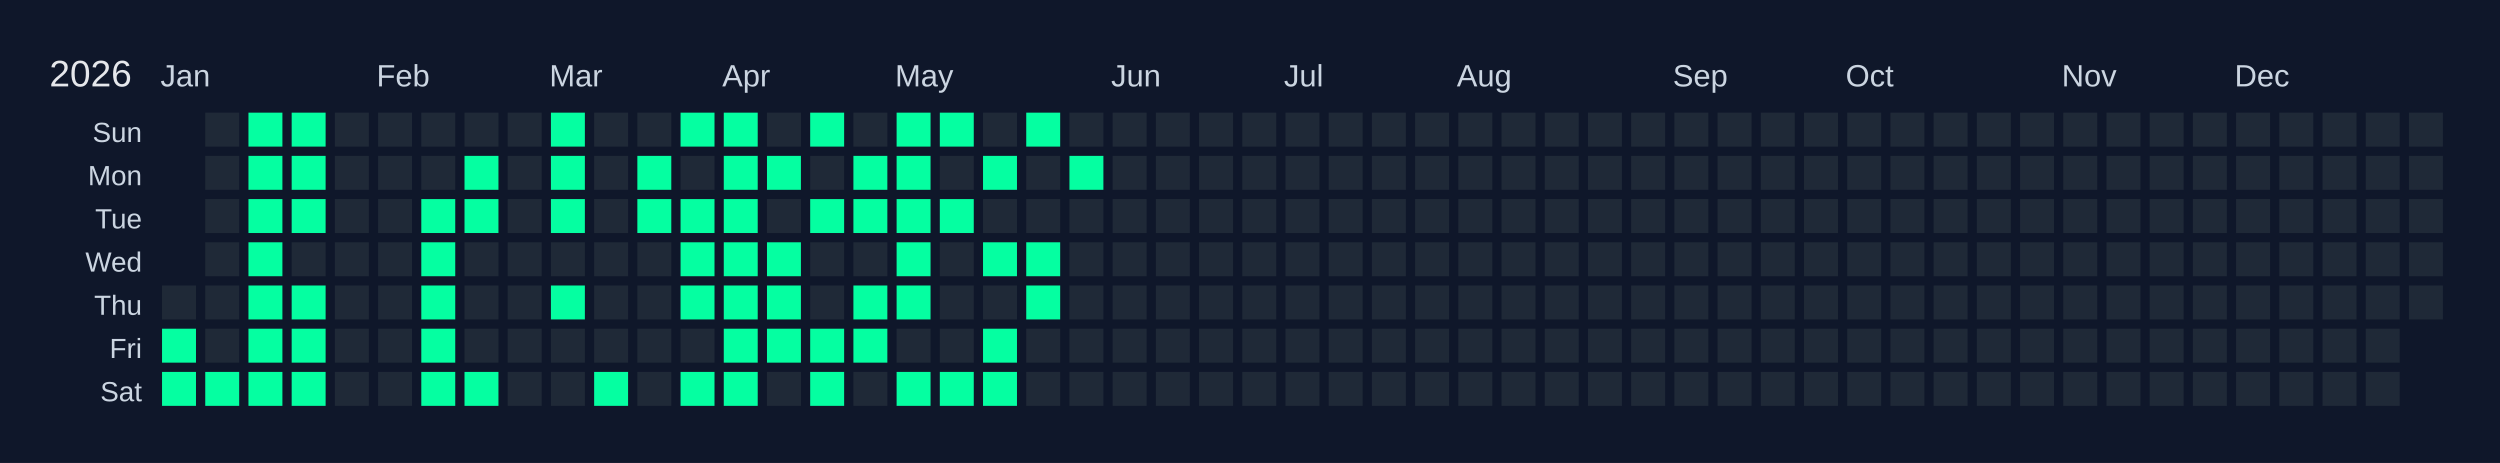
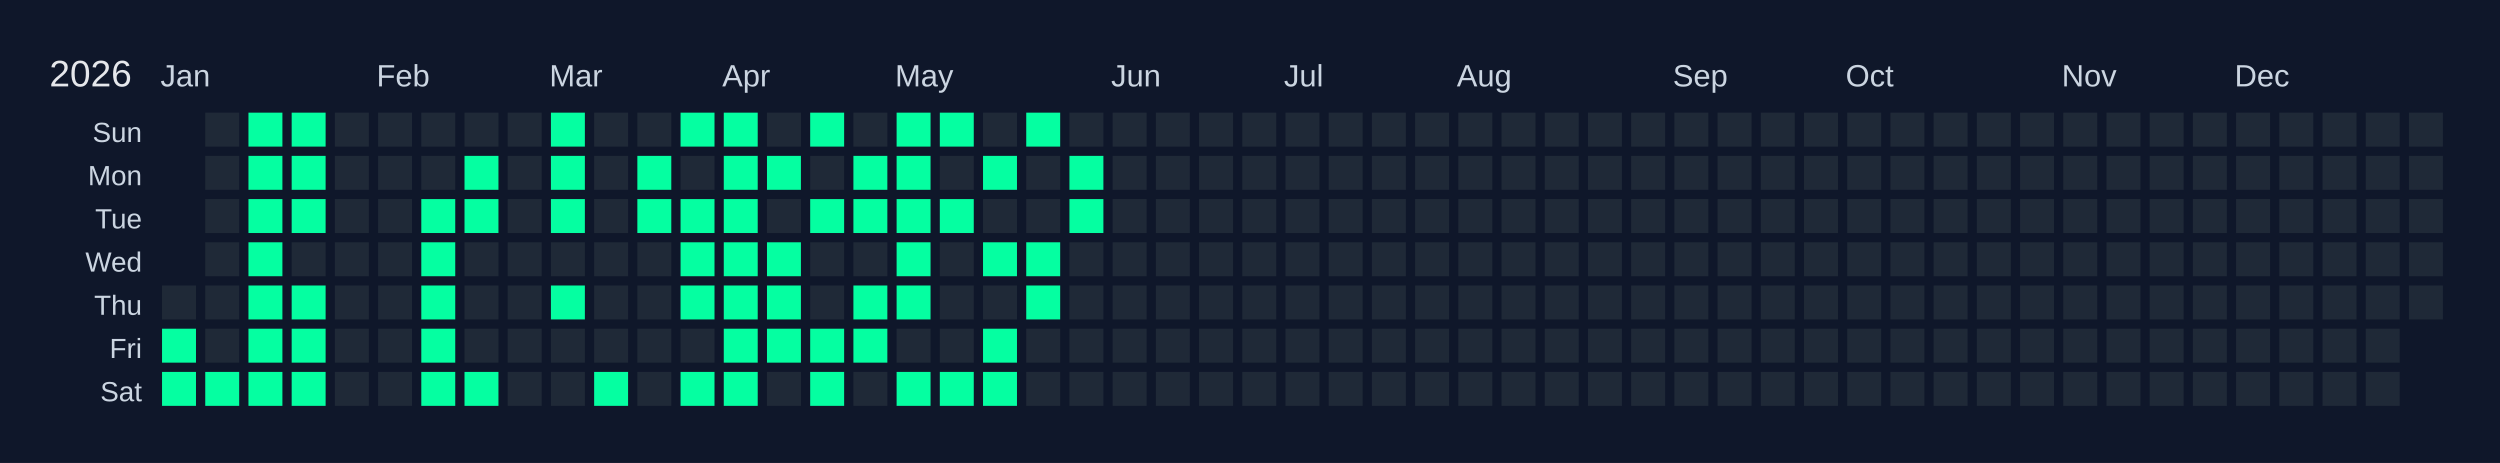
<svg xmlns="http://www.w3.org/2000/svg" width="810" height="150" viewBox="0 0 810 150">
  <rect width="810" height="150" fill="#0f172a" />
  <text x="16" y="28" font-size="12" fill="#e5e7eb" font-family="Arial, sans-serif">2026</text>
  <text x="52" y="28" font-size="10" fill="#cbd5e1" font-family="Arial, sans-serif">Jan</text>
  <text x="122" y="28" font-size="10" fill="#cbd5e1" font-family="Arial, sans-serif">Feb</text>
  <text x="178" y="28" font-size="10" fill="#cbd5e1" font-family="Arial, sans-serif">Mar</text>
  <text x="234" y="28" font-size="10" fill="#cbd5e1" font-family="Arial, sans-serif">Apr</text>
  <text x="290" y="28" font-size="10" fill="#cbd5e1" font-family="Arial, sans-serif">May</text>
  <text x="360" y="28" font-size="10" fill="#cbd5e1" font-family="Arial, sans-serif">Jun</text>
  <text x="416" y="28" font-size="10" fill="#cbd5e1" font-family="Arial, sans-serif">Jul</text>
  <text x="472" y="28" font-size="10" fill="#cbd5e1" font-family="Arial, sans-serif">Aug</text>
  <text x="542" y="28" font-size="10" fill="#cbd5e1" font-family="Arial, sans-serif">Sep</text>
  <text x="598" y="28" font-size="10" fill="#cbd5e1" font-family="Arial, sans-serif">Oct</text>
  <text x="668" y="28" font-size="10" fill="#cbd5e1" font-family="Arial, sans-serif">Nov</text>
  <text x="724" y="28" font-size="10" fill="#cbd5e1" font-family="Arial, sans-serif">Dec</text>
  <text x="46" y="46" font-size="9" fill="#cbd5e1" font-family="Arial, sans-serif" text-anchor="end">Sun</text>
  <text x="46" y="60" font-size="9" fill="#cbd5e1" font-family="Arial, sans-serif" text-anchor="end">Mon</text>
  <text x="46" y="74" font-size="9" fill="#cbd5e1" font-family="Arial, sans-serif" text-anchor="end">Tue</text>
  <text x="46" y="88" font-size="9" fill="#cbd5e1" font-family="Arial, sans-serif" text-anchor="end">Wed</text>
  <text x="46" y="102" font-size="9" fill="#cbd5e1" font-family="Arial, sans-serif" text-anchor="end">Thu</text>
  <text x="46" y="116" font-size="9" fill="#cbd5e1" font-family="Arial, sans-serif" text-anchor="end">Fri</text>
  <text x="46" y="130" font-size="9" fill="#cbd5e1" font-family="Arial, sans-serif" text-anchor="end">Sat</text>
  <g transform="translate(52,36)">
    <rect x="0" y="0" width="12" height="12" fill="#0f172a" stroke="#0f172a" stroke-width="1" />
    <rect x="0" y="14" width="12" height="12" fill="#0f172a" stroke="#0f172a" stroke-width="1" />
    <rect x="0" y="28" width="12" height="12" fill="#0f172a" stroke="#0f172a" stroke-width="1" />
    <rect x="0" y="42" width="12" height="12" fill="#0f172a" stroke="#0f172a" stroke-width="1" />
    <rect x="0" y="56" width="12" height="12" fill="#1f2937" stroke="#0f172a" stroke-width="1" data-date="2026-01-01" />
    <rect x="0" y="70" width="12" height="12" fill="#05ffa1" stroke="#0f172a" stroke-width="1" data-date="2026-01-02" />
    <rect x="0" y="84" width="12" height="12" fill="#05ffa1" stroke="#0f172a" stroke-width="1" data-date="2026-01-03" />
    <rect x="14" y="0" width="12" height="12" fill="#1f2937" stroke="#0f172a" stroke-width="1" data-date="2026-01-04" />
    <rect x="14" y="14" width="12" height="12" fill="#1f2937" stroke="#0f172a" stroke-width="1" data-date="2026-01-05" />
    <rect x="14" y="28" width="12" height="12" fill="#1f2937" stroke="#0f172a" stroke-width="1" data-date="2026-01-06" />
    <rect x="14" y="42" width="12" height="12" fill="#1f2937" stroke="#0f172a" stroke-width="1" data-date="2026-01-07" />
    <rect x="14" y="56" width="12" height="12" fill="#1f2937" stroke="#0f172a" stroke-width="1" data-date="2026-01-08" />
    <rect x="14" y="70" width="12" height="12" fill="#1f2937" stroke="#0f172a" stroke-width="1" data-date="2026-01-09" />
    <rect x="14" y="84" width="12" height="12" fill="#05ffa1" stroke="#0f172a" stroke-width="1" data-date="2026-01-10" />
    <rect x="28" y="0" width="12" height="12" fill="#05ffa1" stroke="#0f172a" stroke-width="1" data-date="2026-01-11" />
    <rect x="28" y="14" width="12" height="12" fill="#05ffa1" stroke="#0f172a" stroke-width="1" data-date="2026-01-12" />
    <rect x="28" y="28" width="12" height="12" fill="#05ffa1" stroke="#0f172a" stroke-width="1" data-date="2026-01-13" />
    <rect x="28" y="42" width="12" height="12" fill="#05ffa1" stroke="#0f172a" stroke-width="1" data-date="2026-01-14" />
    <rect x="28" y="56" width="12" height="12" fill="#05ffa1" stroke="#0f172a" stroke-width="1" data-date="2026-01-15" />
    <rect x="28" y="70" width="12" height="12" fill="#05ffa1" stroke="#0f172a" stroke-width="1" data-date="2026-01-16" />
    <rect x="28" y="84" width="12" height="12" fill="#05ffa1" stroke="#0f172a" stroke-width="1" data-date="2026-01-17" />
    <rect x="42" y="0" width="12" height="12" fill="#05ffa1" stroke="#0f172a" stroke-width="1" data-date="2026-01-18" />
    <rect x="42" y="14" width="12" height="12" fill="#05ffa1" stroke="#0f172a" stroke-width="1" data-date="2026-01-19" />
    <rect x="42" y="28" width="12" height="12" fill="#05ffa1" stroke="#0f172a" stroke-width="1" data-date="2026-01-20" />
    <rect x="42" y="42" width="12" height="12" fill="#1f2937" stroke="#0f172a" stroke-width="1" data-date="2026-01-21" />
    <rect x="42" y="56" width="12" height="12" fill="#05ffa1" stroke="#0f172a" stroke-width="1" data-date="2026-01-22" />
    <rect x="42" y="70" width="12" height="12" fill="#05ffa1" stroke="#0f172a" stroke-width="1" data-date="2026-01-23" />
    <rect x="42" y="84" width="12" height="12" fill="#05ffa1" stroke="#0f172a" stroke-width="1" data-date="2026-01-24" />
    <rect x="56" y="0" width="12" height="12" fill="#1f2937" stroke="#0f172a" stroke-width="1" data-date="2026-01-25" />
    <rect x="56" y="14" width="12" height="12" fill="#1f2937" stroke="#0f172a" stroke-width="1" data-date="2026-01-26" />
    <rect x="56" y="28" width="12" height="12" fill="#1f2937" stroke="#0f172a" stroke-width="1" data-date="2026-01-27" />
    <rect x="56" y="42" width="12" height="12" fill="#1f2937" stroke="#0f172a" stroke-width="1" data-date="2026-01-28" />
    <rect x="56" y="56" width="12" height="12" fill="#1f2937" stroke="#0f172a" stroke-width="1" data-date="2026-01-29" />
    <rect x="56" y="70" width="12" height="12" fill="#1f2937" stroke="#0f172a" stroke-width="1" data-date="2026-01-30" />
    <rect x="56" y="84" width="12" height="12" fill="#1f2937" stroke="#0f172a" stroke-width="1" data-date="2026-01-31" />
    <rect x="70" y="0" width="12" height="12" fill="#1f2937" stroke="#0f172a" stroke-width="1" data-date="2026-02-01" />
    <rect x="70" y="14" width="12" height="12" fill="#1f2937" stroke="#0f172a" stroke-width="1" data-date="2026-02-02" />
    <rect x="70" y="28" width="12" height="12" fill="#1f2937" stroke="#0f172a" stroke-width="1" data-date="2026-02-03" />
    <rect x="70" y="42" width="12" height="12" fill="#1f2937" stroke="#0f172a" stroke-width="1" data-date="2026-02-04" />
    <rect x="70" y="56" width="12" height="12" fill="#1f2937" stroke="#0f172a" stroke-width="1" data-date="2026-02-05" />
    <rect x="70" y="70" width="12" height="12" fill="#1f2937" stroke="#0f172a" stroke-width="1" data-date="2026-02-06" />
    <rect x="70" y="84" width="12" height="12" fill="#1f2937" stroke="#0f172a" stroke-width="1" data-date="2026-02-07" />
    <rect x="84" y="0" width="12" height="12" fill="#1f2937" stroke="#0f172a" stroke-width="1" data-date="2026-02-08" />
    <rect x="84" y="14" width="12" height="12" fill="#1f2937" stroke="#0f172a" stroke-width="1" data-date="2026-02-09" />
    <rect x="84" y="28" width="12" height="12" fill="#05ffa1" stroke="#0f172a" stroke-width="1" data-date="2026-02-10" />
    <rect x="84" y="42" width="12" height="12" fill="#05ffa1" stroke="#0f172a" stroke-width="1" data-date="2026-02-11" />
    <rect x="84" y="56" width="12" height="12" fill="#05ffa1" stroke="#0f172a" stroke-width="1" data-date="2026-02-12" />
    <rect x="84" y="70" width="12" height="12" fill="#05ffa1" stroke="#0f172a" stroke-width="1" data-date="2026-02-13" />
    <rect x="84" y="84" width="12" height="12" fill="#05ffa1" stroke="#0f172a" stroke-width="1" data-date="2026-02-14" />
    <rect x="98" y="0" width="12" height="12" fill="#1f2937" stroke="#0f172a" stroke-width="1" data-date="2026-02-15" />
    <rect x="98" y="14" width="12" height="12" fill="#05ffa1" stroke="#0f172a" stroke-width="1" data-date="2026-02-16" />
    <rect x="98" y="28" width="12" height="12" fill="#05ffa1" stroke="#0f172a" stroke-width="1" data-date="2026-02-17" />
    <rect x="98" y="42" width="12" height="12" fill="#1f2937" stroke="#0f172a" stroke-width="1" data-date="2026-02-18" />
    <rect x="98" y="56" width="12" height="12" fill="#1f2937" stroke="#0f172a" stroke-width="1" data-date="2026-02-19" />
    <rect x="98" y="70" width="12" height="12" fill="#1f2937" stroke="#0f172a" stroke-width="1" data-date="2026-02-20" />
    <rect x="98" y="84" width="12" height="12" fill="#05ffa1" stroke="#0f172a" stroke-width="1" data-date="2026-02-21" />
    <rect x="112" y="0" width="12" height="12" fill="#1f2937" stroke="#0f172a" stroke-width="1" data-date="2026-02-22" />
    <rect x="112" y="14" width="12" height="12" fill="#1f2937" stroke="#0f172a" stroke-width="1" data-date="2026-02-23" />
    <rect x="112" y="28" width="12" height="12" fill="#1f2937" stroke="#0f172a" stroke-width="1" data-date="2026-02-24" />
    <rect x="112" y="42" width="12" height="12" fill="#1f2937" stroke="#0f172a" stroke-width="1" data-date="2026-02-25" />
    <rect x="112" y="56" width="12" height="12" fill="#1f2937" stroke="#0f172a" stroke-width="1" data-date="2026-02-26" />
    <rect x="112" y="70" width="12" height="12" fill="#1f2937" stroke="#0f172a" stroke-width="1" data-date="2026-02-27" />
    <rect x="112" y="84" width="12" height="12" fill="#1f2937" stroke="#0f172a" stroke-width="1" data-date="2026-02-28" />
    <rect x="126" y="0" width="12" height="12" fill="#05ffa1" stroke="#0f172a" stroke-width="1" data-date="2026-03-01" />
    <rect x="126" y="14" width="12" height="12" fill="#05ffa1" stroke="#0f172a" stroke-width="1" data-date="2026-03-02" />
    <rect x="126" y="28" width="12" height="12" fill="#05ffa1" stroke="#0f172a" stroke-width="1" data-date="2026-03-03" />
    <rect x="126" y="42" width="12" height="12" fill="#1f2937" stroke="#0f172a" stroke-width="1" data-date="2026-03-04" />
    <rect x="126" y="56" width="12" height="12" fill="#05ffa1" stroke="#0f172a" stroke-width="1" data-date="2026-03-05" />
    <rect x="126" y="70" width="12" height="12" fill="#1f2937" stroke="#0f172a" stroke-width="1" data-date="2026-03-06" />
    <rect x="126" y="84" width="12" height="12" fill="#1f2937" stroke="#0f172a" stroke-width="1" data-date="2026-03-07" />
    <rect x="140" y="0" width="12" height="12" fill="#1f2937" stroke="#0f172a" stroke-width="1" data-date="2026-03-08" />
    <rect x="140" y="14" width="12" height="12" fill="#1f2937" stroke="#0f172a" stroke-width="1" data-date="2026-03-09" />
    <rect x="140" y="28" width="12" height="12" fill="#1f2937" stroke="#0f172a" stroke-width="1" data-date="2026-03-10" />
    <rect x="140" y="42" width="12" height="12" fill="#1f2937" stroke="#0f172a" stroke-width="1" data-date="2026-03-11" />
    <rect x="140" y="56" width="12" height="12" fill="#1f2937" stroke="#0f172a" stroke-width="1" data-date="2026-03-12" />
    <rect x="140" y="70" width="12" height="12" fill="#1f2937" stroke="#0f172a" stroke-width="1" data-date="2026-03-13" />
    <rect x="140" y="84" width="12" height="12" fill="#05ffa1" stroke="#0f172a" stroke-width="1" data-date="2026-03-14" />
    <rect x="154" y="0" width="12" height="12" fill="#1f2937" stroke="#0f172a" stroke-width="1" data-date="2026-03-15" />
    <rect x="154" y="14" width="12" height="12" fill="#05ffa1" stroke="#0f172a" stroke-width="1" data-date="2026-03-16" />
    <rect x="154" y="28" width="12" height="12" fill="#05ffa1" stroke="#0f172a" stroke-width="1" data-date="2026-03-17" />
    <rect x="154" y="42" width="12" height="12" fill="#1f2937" stroke="#0f172a" stroke-width="1" data-date="2026-03-18" />
    <rect x="154" y="56" width="12" height="12" fill="#1f2937" stroke="#0f172a" stroke-width="1" data-date="2026-03-19" />
    <rect x="154" y="70" width="12" height="12" fill="#1f2937" stroke="#0f172a" stroke-width="1" data-date="2026-03-20" />
    <rect x="154" y="84" width="12" height="12" fill="#1f2937" stroke="#0f172a" stroke-width="1" data-date="2026-03-21" />
    <rect x="168" y="0" width="12" height="12" fill="#05ffa1" stroke="#0f172a" stroke-width="1" data-date="2026-03-22" />
    <rect x="168" y="14" width="12" height="12" fill="#1f2937" stroke="#0f172a" stroke-width="1" data-date="2026-03-23" />
    <rect x="168" y="28" width="12" height="12" fill="#05ffa1" stroke="#0f172a" stroke-width="1" data-date="2026-03-24" />
    <rect x="168" y="42" width="12" height="12" fill="#05ffa1" stroke="#0f172a" stroke-width="1" data-date="2026-03-25" />
    <rect x="168" y="56" width="12" height="12" fill="#05ffa1" stroke="#0f172a" stroke-width="1" data-date="2026-03-26" />
    <rect x="168" y="70" width="12" height="12" fill="#1f2937" stroke="#0f172a" stroke-width="1" data-date="2026-03-27" />
    <rect x="168" y="84" width="12" height="12" fill="#05ffa1" stroke="#0f172a" stroke-width="1" data-date="2026-03-28" />
    <rect x="182" y="0" width="12" height="12" fill="#05ffa1" stroke="#0f172a" stroke-width="1" data-date="2026-03-29" />
    <rect x="182" y="14" width="12" height="12" fill="#05ffa1" stroke="#0f172a" stroke-width="1" data-date="2026-03-30" />
    <rect x="182" y="28" width="12" height="12" fill="#05ffa1" stroke="#0f172a" stroke-width="1" data-date="2026-03-31" />
    <rect x="182" y="42" width="12" height="12" fill="#05ffa1" stroke="#0f172a" stroke-width="1" data-date="2026-04-01" />
    <rect x="182" y="56" width="12" height="12" fill="#05ffa1" stroke="#0f172a" stroke-width="1" data-date="2026-04-02" />
    <rect x="182" y="70" width="12" height="12" fill="#05ffa1" stroke="#0f172a" stroke-width="1" data-date="2026-04-03" />
    <rect x="182" y="84" width="12" height="12" fill="#05ffa1" stroke="#0f172a" stroke-width="1" data-date="2026-04-04" />
    <rect x="196" y="0" width="12" height="12" fill="#1f2937" stroke="#0f172a" stroke-width="1" data-date="2026-04-05" />
    <rect x="196" y="14" width="12" height="12" fill="#05ffa1" stroke="#0f172a" stroke-width="1" data-date="2026-04-06" />
    <rect x="196" y="28" width="12" height="12" fill="#1f2937" stroke="#0f172a" stroke-width="1" data-date="2026-04-07" />
    <rect x="196" y="42" width="12" height="12" fill="#05ffa1" stroke="#0f172a" stroke-width="1" data-date="2026-04-08" />
    <rect x="196" y="56" width="12" height="12" fill="#05ffa1" stroke="#0f172a" stroke-width="1" data-date="2026-04-09" />
    <rect x="196" y="70" width="12" height="12" fill="#05ffa1" stroke="#0f172a" stroke-width="1" data-date="2026-04-10" />
    <rect x="196" y="84" width="12" height="12" fill="#1f2937" stroke="#0f172a" stroke-width="1" data-date="2026-04-11" />
    <rect x="210" y="0" width="12" height="12" fill="#05ffa1" stroke="#0f172a" stroke-width="1" data-date="2026-04-12" />
    <rect x="210" y="14" width="12" height="12" fill="#1f2937" stroke="#0f172a" stroke-width="1" data-date="2026-04-13" />
    <rect x="210" y="28" width="12" height="12" fill="#05ffa1" stroke="#0f172a" stroke-width="1" data-date="2026-04-14" />
    <rect x="210" y="42" width="12" height="12" fill="#1f2937" stroke="#0f172a" stroke-width="1" data-date="2026-04-15" />
    <rect x="210" y="56" width="12" height="12" fill="#1f2937" stroke="#0f172a" stroke-width="1" data-date="2026-04-16" />
    <rect x="210" y="70" width="12" height="12" fill="#05ffa1" stroke="#0f172a" stroke-width="1" data-date="2026-04-17" />
    <rect x="210" y="84" width="12" height="12" fill="#05ffa1" stroke="#0f172a" stroke-width="1" data-date="2026-04-18" />
    <rect x="224" y="0" width="12" height="12" fill="#1f2937" stroke="#0f172a" stroke-width="1" data-date="2026-04-19" />
    <rect x="224" y="14" width="12" height="12" fill="#05ffa1" stroke="#0f172a" stroke-width="1" data-date="2026-04-20" />
    <rect x="224" y="28" width="12" height="12" fill="#05ffa1" stroke="#0f172a" stroke-width="1" data-date="2026-04-21" />
    <rect x="224" y="42" width="12" height="12" fill="#1f2937" stroke="#0f172a" stroke-width="1" data-date="2026-04-22" />
    <rect x="224" y="56" width="12" height="12" fill="#05ffa1" stroke="#0f172a" stroke-width="1" data-date="2026-04-23" />
    <rect x="224" y="70" width="12" height="12" fill="#05ffa1" stroke="#0f172a" stroke-width="1" data-date="2026-04-24" />
    <rect x="224" y="84" width="12" height="12" fill="#1f2937" stroke="#0f172a" stroke-width="1" data-date="2026-04-25" />
    <rect x="238" y="0" width="12" height="12" fill="#05ffa1" stroke="#0f172a" stroke-width="1" data-date="2026-04-26" />
    <rect x="238" y="14" width="12" height="12" fill="#05ffa1" stroke="#0f172a" stroke-width="1" data-date="2026-04-27" />
    <rect x="238" y="28" width="12" height="12" fill="#05ffa1" stroke="#0f172a" stroke-width="1" data-date="2026-04-28" />
    <rect x="238" y="42" width="12" height="12" fill="#05ffa1" stroke="#0f172a" stroke-width="1" data-date="2026-04-29" />
    <rect x="238" y="56" width="12" height="12" fill="#05ffa1" stroke="#0f172a" stroke-width="1" data-date="2026-04-30" />
    <rect x="238" y="70" width="12" height="12" fill="#1f2937" stroke="#0f172a" stroke-width="1" data-date="2026-05-01" />
    <rect x="238" y="84" width="12" height="12" fill="#05ffa1" stroke="#0f172a" stroke-width="1" data-date="2026-05-02" />
    <rect x="252" y="0" width="12" height="12" fill="#05ffa1" stroke="#0f172a" stroke-width="1" data-date="2026-05-03" />
    <rect x="252" y="14" width="12" height="12" fill="#1f2937" stroke="#0f172a" stroke-width="1" data-date="2026-05-04" />
    <rect x="252" y="28" width="12" height="12" fill="#05ffa1" stroke="#0f172a" stroke-width="1" data-date="2026-05-05" />
    <rect x="252" y="42" width="12" height="12" fill="#1f2937" stroke="#0f172a" stroke-width="1" data-date="2026-05-06" />
    <rect x="252" y="56" width="12" height="12" fill="#1f2937" stroke="#0f172a" stroke-width="1" data-date="2026-05-07" />
    <rect x="252" y="70" width="12" height="12" fill="#1f2937" stroke="#0f172a" stroke-width="1" data-date="2026-05-08" />
    <rect x="252" y="84" width="12" height="12" fill="#05ffa1" stroke="#0f172a" stroke-width="1" data-date="2026-05-09" />
    <rect x="266" y="0" width="12" height="12" fill="#1f2937" stroke="#0f172a" stroke-width="1" data-date="2026-05-10" />
    <rect x="266" y="14" width="12" height="12" fill="#05ffa1" stroke="#0f172a" stroke-width="1" data-date="2026-05-11" />
    <rect x="266" y="28" width="12" height="12" fill="#1f2937" stroke="#0f172a" stroke-width="1" data-date="2026-05-12" />
    <rect x="266" y="42" width="12" height="12" fill="#05ffa1" stroke="#0f172a" stroke-width="1" data-date="2026-05-13" />
    <rect x="266" y="56" width="12" height="12" fill="#1f2937" stroke="#0f172a" stroke-width="1" data-date="2026-05-14" />
    <rect x="266" y="70" width="12" height="12" fill="#05ffa1" stroke="#0f172a" stroke-width="1" data-date="2026-05-15" />
    <rect x="266" y="84" width="12" height="12" fill="#05ffa1" stroke="#0f172a" stroke-width="1" data-date="2026-05-16" />
    <rect x="280" y="0" width="12" height="12" fill="#05ffa1" stroke="#0f172a" stroke-width="1" data-date="2026-05-17" />
    <rect x="280" y="14" width="12" height="12" fill="#1f2937" stroke="#0f172a" stroke-width="1" data-date="2026-05-18" />
    <rect x="280" y="28" width="12" height="12" fill="#1f2937" stroke="#0f172a" stroke-width="1" data-date="2026-05-19" />
    <rect x="280" y="42" width="12" height="12" fill="#05ffa1" stroke="#0f172a" stroke-width="1" data-date="2026-05-20" />
    <rect x="280" y="56" width="12" height="12" fill="#05ffa1" stroke="#0f172a" stroke-width="1" data-date="2026-05-21" />
    <rect x="280" y="70" width="12" height="12" fill="#1f2937" stroke="#0f172a" stroke-width="1" data-date="2026-05-22" />
    <rect x="280" y="84" width="12" height="12" fill="#1f2937" stroke="#0f172a" stroke-width="1" data-date="2026-05-23" />
    <rect x="294" y="0" width="12" height="12" fill="#1f2937" stroke="#0f172a" stroke-width="1" data-date="2026-05-24" />
    <rect x="294" y="14" width="12" height="12" fill="#05ffa1" stroke="#0f172a" stroke-width="1" data-date="2026-05-25" />
-     <rect x="294" y="28" width="12" height="12" fill="#1f2937" stroke="#0f172a" stroke-width="1" data-date="2026-05-26" />
+     <rect x="294" y="28" width="12" height="12" fill="#05ffa1" stroke="#0f172a" stroke-width="1" data-date="2026-05-26" />
    <rect x="294" y="42" width="12" height="12" fill="#1f2937" stroke="#0f172a" stroke-width="1" data-date="2026-05-27" />
    <rect x="294" y="56" width="12" height="12" fill="#1f2937" stroke="#0f172a" stroke-width="1" data-date="2026-05-28" />
    <rect x="294" y="70" width="12" height="12" fill="#1f2937" stroke="#0f172a" stroke-width="1" data-date="2026-05-29" />
    <rect x="294" y="84" width="12" height="12" fill="#1f2937" stroke="#0f172a" stroke-width="1" data-date="2026-05-30" />
    <rect x="308" y="0" width="12" height="12" fill="#1f2937" stroke="#0f172a" stroke-width="1" data-date="2026-05-31" />
    <rect x="308" y="14" width="12" height="12" fill="#1f2937" stroke="#0f172a" stroke-width="1" data-date="2026-06-01" />
    <rect x="308" y="28" width="12" height="12" fill="#1f2937" stroke="#0f172a" stroke-width="1" data-date="2026-06-02" />
    <rect x="308" y="42" width="12" height="12" fill="#1f2937" stroke="#0f172a" stroke-width="1" data-date="2026-06-03" />
    <rect x="308" y="56" width="12" height="12" fill="#1f2937" stroke="#0f172a" stroke-width="1" data-date="2026-06-04" />
    <rect x="308" y="70" width="12" height="12" fill="#1f2937" stroke="#0f172a" stroke-width="1" data-date="2026-06-05" />
    <rect x="308" y="84" width="12" height="12" fill="#1f2937" stroke="#0f172a" stroke-width="1" data-date="2026-06-06" />
    <rect x="322" y="0" width="12" height="12" fill="#1f2937" stroke="#0f172a" stroke-width="1" data-date="2026-06-07" />
    <rect x="322" y="14" width="12" height="12" fill="#1f2937" stroke="#0f172a" stroke-width="1" data-date="2026-06-08" />
    <rect x="322" y="28" width="12" height="12" fill="#1f2937" stroke="#0f172a" stroke-width="1" data-date="2026-06-09" />
    <rect x="322" y="42" width="12" height="12" fill="#1f2937" stroke="#0f172a" stroke-width="1" data-date="2026-06-10" />
    <rect x="322" y="56" width="12" height="12" fill="#1f2937" stroke="#0f172a" stroke-width="1" data-date="2026-06-11" />
    <rect x="322" y="70" width="12" height="12" fill="#1f2937" stroke="#0f172a" stroke-width="1" data-date="2026-06-12" />
    <rect x="322" y="84" width="12" height="12" fill="#1f2937" stroke="#0f172a" stroke-width="1" data-date="2026-06-13" />
    <rect x="336" y="0" width="12" height="12" fill="#1f2937" stroke="#0f172a" stroke-width="1" data-date="2026-06-14" />
    <rect x="336" y="14" width="12" height="12" fill="#1f2937" stroke="#0f172a" stroke-width="1" data-date="2026-06-15" />
    <rect x="336" y="28" width="12" height="12" fill="#1f2937" stroke="#0f172a" stroke-width="1" data-date="2026-06-16" />
    <rect x="336" y="42" width="12" height="12" fill="#1f2937" stroke="#0f172a" stroke-width="1" data-date="2026-06-17" />
    <rect x="336" y="56" width="12" height="12" fill="#1f2937" stroke="#0f172a" stroke-width="1" data-date="2026-06-18" />
    <rect x="336" y="70" width="12" height="12" fill="#1f2937" stroke="#0f172a" stroke-width="1" data-date="2026-06-19" />
    <rect x="336" y="84" width="12" height="12" fill="#1f2937" stroke="#0f172a" stroke-width="1" data-date="2026-06-20" />
    <rect x="350" y="0" width="12" height="12" fill="#1f2937" stroke="#0f172a" stroke-width="1" data-date="2026-06-21" />
    <rect x="350" y="14" width="12" height="12" fill="#1f2937" stroke="#0f172a" stroke-width="1" data-date="2026-06-22" />
    <rect x="350" y="28" width="12" height="12" fill="#1f2937" stroke="#0f172a" stroke-width="1" data-date="2026-06-23" />
    <rect x="350" y="42" width="12" height="12" fill="#1f2937" stroke="#0f172a" stroke-width="1" data-date="2026-06-24" />
    <rect x="350" y="56" width="12" height="12" fill="#1f2937" stroke="#0f172a" stroke-width="1" data-date="2026-06-25" />
    <rect x="350" y="70" width="12" height="12" fill="#1f2937" stroke="#0f172a" stroke-width="1" data-date="2026-06-26" />
    <rect x="350" y="84" width="12" height="12" fill="#1f2937" stroke="#0f172a" stroke-width="1" data-date="2026-06-27" />
    <rect x="364" y="0" width="12" height="12" fill="#1f2937" stroke="#0f172a" stroke-width="1" data-date="2026-06-28" />
    <rect x="364" y="14" width="12" height="12" fill="#1f2937" stroke="#0f172a" stroke-width="1" data-date="2026-06-29" />
    <rect x="364" y="28" width="12" height="12" fill="#1f2937" stroke="#0f172a" stroke-width="1" data-date="2026-06-30" />
    <rect x="364" y="42" width="12" height="12" fill="#1f2937" stroke="#0f172a" stroke-width="1" data-date="2026-07-01" />
    <rect x="364" y="56" width="12" height="12" fill="#1f2937" stroke="#0f172a" stroke-width="1" data-date="2026-07-02" />
    <rect x="364" y="70" width="12" height="12" fill="#1f2937" stroke="#0f172a" stroke-width="1" data-date="2026-07-03" />
    <rect x="364" y="84" width="12" height="12" fill="#1f2937" stroke="#0f172a" stroke-width="1" data-date="2026-07-04" />
    <rect x="378" y="0" width="12" height="12" fill="#1f2937" stroke="#0f172a" stroke-width="1" data-date="2026-07-05" />
    <rect x="378" y="14" width="12" height="12" fill="#1f2937" stroke="#0f172a" stroke-width="1" data-date="2026-07-06" />
    <rect x="378" y="28" width="12" height="12" fill="#1f2937" stroke="#0f172a" stroke-width="1" data-date="2026-07-07" />
    <rect x="378" y="42" width="12" height="12" fill="#1f2937" stroke="#0f172a" stroke-width="1" data-date="2026-07-08" />
    <rect x="378" y="56" width="12" height="12" fill="#1f2937" stroke="#0f172a" stroke-width="1" data-date="2026-07-09" />
    <rect x="378" y="70" width="12" height="12" fill="#1f2937" stroke="#0f172a" stroke-width="1" data-date="2026-07-10" />
    <rect x="378" y="84" width="12" height="12" fill="#1f2937" stroke="#0f172a" stroke-width="1" data-date="2026-07-11" />
    <rect x="392" y="0" width="12" height="12" fill="#1f2937" stroke="#0f172a" stroke-width="1" data-date="2026-07-12" />
    <rect x="392" y="14" width="12" height="12" fill="#1f2937" stroke="#0f172a" stroke-width="1" data-date="2026-07-13" />
    <rect x="392" y="28" width="12" height="12" fill="#1f2937" stroke="#0f172a" stroke-width="1" data-date="2026-07-14" />
    <rect x="392" y="42" width="12" height="12" fill="#1f2937" stroke="#0f172a" stroke-width="1" data-date="2026-07-15" />
    <rect x="392" y="56" width="12" height="12" fill="#1f2937" stroke="#0f172a" stroke-width="1" data-date="2026-07-16" />
    <rect x="392" y="70" width="12" height="12" fill="#1f2937" stroke="#0f172a" stroke-width="1" data-date="2026-07-17" />
    <rect x="392" y="84" width="12" height="12" fill="#1f2937" stroke="#0f172a" stroke-width="1" data-date="2026-07-18" />
    <rect x="406" y="0" width="12" height="12" fill="#1f2937" stroke="#0f172a" stroke-width="1" data-date="2026-07-19" />
    <rect x="406" y="14" width="12" height="12" fill="#1f2937" stroke="#0f172a" stroke-width="1" data-date="2026-07-20" />
    <rect x="406" y="28" width="12" height="12" fill="#1f2937" stroke="#0f172a" stroke-width="1" data-date="2026-07-21" />
    <rect x="406" y="42" width="12" height="12" fill="#1f2937" stroke="#0f172a" stroke-width="1" data-date="2026-07-22" />
    <rect x="406" y="56" width="12" height="12" fill="#1f2937" stroke="#0f172a" stroke-width="1" data-date="2026-07-23" />
    <rect x="406" y="70" width="12" height="12" fill="#1f2937" stroke="#0f172a" stroke-width="1" data-date="2026-07-24" />
    <rect x="406" y="84" width="12" height="12" fill="#1f2937" stroke="#0f172a" stroke-width="1" data-date="2026-07-25" />
    <rect x="420" y="0" width="12" height="12" fill="#1f2937" stroke="#0f172a" stroke-width="1" data-date="2026-07-26" />
    <rect x="420" y="14" width="12" height="12" fill="#1f2937" stroke="#0f172a" stroke-width="1" data-date="2026-07-27" />
    <rect x="420" y="28" width="12" height="12" fill="#1f2937" stroke="#0f172a" stroke-width="1" data-date="2026-07-28" />
    <rect x="420" y="42" width="12" height="12" fill="#1f2937" stroke="#0f172a" stroke-width="1" data-date="2026-07-29" />
    <rect x="420" y="56" width="12" height="12" fill="#1f2937" stroke="#0f172a" stroke-width="1" data-date="2026-07-30" />
    <rect x="420" y="70" width="12" height="12" fill="#1f2937" stroke="#0f172a" stroke-width="1" data-date="2026-07-31" />
    <rect x="420" y="84" width="12" height="12" fill="#1f2937" stroke="#0f172a" stroke-width="1" data-date="2026-08-01" />
    <rect x="434" y="0" width="12" height="12" fill="#1f2937" stroke="#0f172a" stroke-width="1" data-date="2026-08-02" />
    <rect x="434" y="14" width="12" height="12" fill="#1f2937" stroke="#0f172a" stroke-width="1" data-date="2026-08-03" />
    <rect x="434" y="28" width="12" height="12" fill="#1f2937" stroke="#0f172a" stroke-width="1" data-date="2026-08-04" />
    <rect x="434" y="42" width="12" height="12" fill="#1f2937" stroke="#0f172a" stroke-width="1" data-date="2026-08-05" />
    <rect x="434" y="56" width="12" height="12" fill="#1f2937" stroke="#0f172a" stroke-width="1" data-date="2026-08-06" />
    <rect x="434" y="70" width="12" height="12" fill="#1f2937" stroke="#0f172a" stroke-width="1" data-date="2026-08-07" />
    <rect x="434" y="84" width="12" height="12" fill="#1f2937" stroke="#0f172a" stroke-width="1" data-date="2026-08-08" />
    <rect x="448" y="0" width="12" height="12" fill="#1f2937" stroke="#0f172a" stroke-width="1" data-date="2026-08-09" />
    <rect x="448" y="14" width="12" height="12" fill="#1f2937" stroke="#0f172a" stroke-width="1" data-date="2026-08-10" />
    <rect x="448" y="28" width="12" height="12" fill="#1f2937" stroke="#0f172a" stroke-width="1" data-date="2026-08-11" />
    <rect x="448" y="42" width="12" height="12" fill="#1f2937" stroke="#0f172a" stroke-width="1" data-date="2026-08-12" />
    <rect x="448" y="56" width="12" height="12" fill="#1f2937" stroke="#0f172a" stroke-width="1" data-date="2026-08-13" />
    <rect x="448" y="70" width="12" height="12" fill="#1f2937" stroke="#0f172a" stroke-width="1" data-date="2026-08-14" />
    <rect x="448" y="84" width="12" height="12" fill="#1f2937" stroke="#0f172a" stroke-width="1" data-date="2026-08-15" />
    <rect x="462" y="0" width="12" height="12" fill="#1f2937" stroke="#0f172a" stroke-width="1" data-date="2026-08-16" />
    <rect x="462" y="14" width="12" height="12" fill="#1f2937" stroke="#0f172a" stroke-width="1" data-date="2026-08-17" />
    <rect x="462" y="28" width="12" height="12" fill="#1f2937" stroke="#0f172a" stroke-width="1" data-date="2026-08-18" />
    <rect x="462" y="42" width="12" height="12" fill="#1f2937" stroke="#0f172a" stroke-width="1" data-date="2026-08-19" />
    <rect x="462" y="56" width="12" height="12" fill="#1f2937" stroke="#0f172a" stroke-width="1" data-date="2026-08-20" />
    <rect x="462" y="70" width="12" height="12" fill="#1f2937" stroke="#0f172a" stroke-width="1" data-date="2026-08-21" />
    <rect x="462" y="84" width="12" height="12" fill="#1f2937" stroke="#0f172a" stroke-width="1" data-date="2026-08-22" />
    <rect x="476" y="0" width="12" height="12" fill="#1f2937" stroke="#0f172a" stroke-width="1" data-date="2026-08-23" />
    <rect x="476" y="14" width="12" height="12" fill="#1f2937" stroke="#0f172a" stroke-width="1" data-date="2026-08-24" />
    <rect x="476" y="28" width="12" height="12" fill="#1f2937" stroke="#0f172a" stroke-width="1" data-date="2026-08-25" />
    <rect x="476" y="42" width="12" height="12" fill="#1f2937" stroke="#0f172a" stroke-width="1" data-date="2026-08-26" />
    <rect x="476" y="56" width="12" height="12" fill="#1f2937" stroke="#0f172a" stroke-width="1" data-date="2026-08-27" />
    <rect x="476" y="70" width="12" height="12" fill="#1f2937" stroke="#0f172a" stroke-width="1" data-date="2026-08-28" />
    <rect x="476" y="84" width="12" height="12" fill="#1f2937" stroke="#0f172a" stroke-width="1" data-date="2026-08-29" />
    <rect x="490" y="0" width="12" height="12" fill="#1f2937" stroke="#0f172a" stroke-width="1" data-date="2026-08-30" />
    <rect x="490" y="14" width="12" height="12" fill="#1f2937" stroke="#0f172a" stroke-width="1" data-date="2026-08-31" />
    <rect x="490" y="28" width="12" height="12" fill="#1f2937" stroke="#0f172a" stroke-width="1" data-date="2026-09-01" />
    <rect x="490" y="42" width="12" height="12" fill="#1f2937" stroke="#0f172a" stroke-width="1" data-date="2026-09-02" />
    <rect x="490" y="56" width="12" height="12" fill="#1f2937" stroke="#0f172a" stroke-width="1" data-date="2026-09-03" />
    <rect x="490" y="70" width="12" height="12" fill="#1f2937" stroke="#0f172a" stroke-width="1" data-date="2026-09-04" />
    <rect x="490" y="84" width="12" height="12" fill="#1f2937" stroke="#0f172a" stroke-width="1" data-date="2026-09-05" />
    <rect x="504" y="0" width="12" height="12" fill="#1f2937" stroke="#0f172a" stroke-width="1" data-date="2026-09-06" />
    <rect x="504" y="14" width="12" height="12" fill="#1f2937" stroke="#0f172a" stroke-width="1" data-date="2026-09-07" />
    <rect x="504" y="28" width="12" height="12" fill="#1f2937" stroke="#0f172a" stroke-width="1" data-date="2026-09-08" />
    <rect x="504" y="42" width="12" height="12" fill="#1f2937" stroke="#0f172a" stroke-width="1" data-date="2026-09-09" />
    <rect x="504" y="56" width="12" height="12" fill="#1f2937" stroke="#0f172a" stroke-width="1" data-date="2026-09-10" />
    <rect x="504" y="70" width="12" height="12" fill="#1f2937" stroke="#0f172a" stroke-width="1" data-date="2026-09-11" />
    <rect x="504" y="84" width="12" height="12" fill="#1f2937" stroke="#0f172a" stroke-width="1" data-date="2026-09-12" />
    <rect x="518" y="0" width="12" height="12" fill="#1f2937" stroke="#0f172a" stroke-width="1" data-date="2026-09-13" />
    <rect x="518" y="14" width="12" height="12" fill="#1f2937" stroke="#0f172a" stroke-width="1" data-date="2026-09-14" />
    <rect x="518" y="28" width="12" height="12" fill="#1f2937" stroke="#0f172a" stroke-width="1" data-date="2026-09-15" />
    <rect x="518" y="42" width="12" height="12" fill="#1f2937" stroke="#0f172a" stroke-width="1" data-date="2026-09-16" />
    <rect x="518" y="56" width="12" height="12" fill="#1f2937" stroke="#0f172a" stroke-width="1" data-date="2026-09-17" />
    <rect x="518" y="70" width="12" height="12" fill="#1f2937" stroke="#0f172a" stroke-width="1" data-date="2026-09-18" />
    <rect x="518" y="84" width="12" height="12" fill="#1f2937" stroke="#0f172a" stroke-width="1" data-date="2026-09-19" />
    <rect x="532" y="0" width="12" height="12" fill="#1f2937" stroke="#0f172a" stroke-width="1" data-date="2026-09-20" />
    <rect x="532" y="14" width="12" height="12" fill="#1f2937" stroke="#0f172a" stroke-width="1" data-date="2026-09-21" />
    <rect x="532" y="28" width="12" height="12" fill="#1f2937" stroke="#0f172a" stroke-width="1" data-date="2026-09-22" />
    <rect x="532" y="42" width="12" height="12" fill="#1f2937" stroke="#0f172a" stroke-width="1" data-date="2026-09-23" />
    <rect x="532" y="56" width="12" height="12" fill="#1f2937" stroke="#0f172a" stroke-width="1" data-date="2026-09-24" />
    <rect x="532" y="70" width="12" height="12" fill="#1f2937" stroke="#0f172a" stroke-width="1" data-date="2026-09-25" />
    <rect x="532" y="84" width="12" height="12" fill="#1f2937" stroke="#0f172a" stroke-width="1" data-date="2026-09-26" />
    <rect x="546" y="0" width="12" height="12" fill="#1f2937" stroke="#0f172a" stroke-width="1" data-date="2026-09-27" />
    <rect x="546" y="14" width="12" height="12" fill="#1f2937" stroke="#0f172a" stroke-width="1" data-date="2026-09-28" />
    <rect x="546" y="28" width="12" height="12" fill="#1f2937" stroke="#0f172a" stroke-width="1" data-date="2026-09-29" />
    <rect x="546" y="42" width="12" height="12" fill="#1f2937" stroke="#0f172a" stroke-width="1" data-date="2026-09-30" />
    <rect x="546" y="56" width="12" height="12" fill="#1f2937" stroke="#0f172a" stroke-width="1" data-date="2026-10-01" />
    <rect x="546" y="70" width="12" height="12" fill="#1f2937" stroke="#0f172a" stroke-width="1" data-date="2026-10-02" />
    <rect x="546" y="84" width="12" height="12" fill="#1f2937" stroke="#0f172a" stroke-width="1" data-date="2026-10-03" />
    <rect x="560" y="0" width="12" height="12" fill="#1f2937" stroke="#0f172a" stroke-width="1" data-date="2026-10-04" />
    <rect x="560" y="14" width="12" height="12" fill="#1f2937" stroke="#0f172a" stroke-width="1" data-date="2026-10-05" />
    <rect x="560" y="28" width="12" height="12" fill="#1f2937" stroke="#0f172a" stroke-width="1" data-date="2026-10-06" />
    <rect x="560" y="42" width="12" height="12" fill="#1f2937" stroke="#0f172a" stroke-width="1" data-date="2026-10-07" />
    <rect x="560" y="56" width="12" height="12" fill="#1f2937" stroke="#0f172a" stroke-width="1" data-date="2026-10-08" />
    <rect x="560" y="70" width="12" height="12" fill="#1f2937" stroke="#0f172a" stroke-width="1" data-date="2026-10-09" />
    <rect x="560" y="84" width="12" height="12" fill="#1f2937" stroke="#0f172a" stroke-width="1" data-date="2026-10-10" />
    <rect x="574" y="0" width="12" height="12" fill="#1f2937" stroke="#0f172a" stroke-width="1" data-date="2026-10-11" />
    <rect x="574" y="14" width="12" height="12" fill="#1f2937" stroke="#0f172a" stroke-width="1" data-date="2026-10-12" />
    <rect x="574" y="28" width="12" height="12" fill="#1f2937" stroke="#0f172a" stroke-width="1" data-date="2026-10-13" />
    <rect x="574" y="42" width="12" height="12" fill="#1f2937" stroke="#0f172a" stroke-width="1" data-date="2026-10-14" />
    <rect x="574" y="56" width="12" height="12" fill="#1f2937" stroke="#0f172a" stroke-width="1" data-date="2026-10-15" />
    <rect x="574" y="70" width="12" height="12" fill="#1f2937" stroke="#0f172a" stroke-width="1" data-date="2026-10-16" />
    <rect x="574" y="84" width="12" height="12" fill="#1f2937" stroke="#0f172a" stroke-width="1" data-date="2026-10-17" />
    <rect x="588" y="0" width="12" height="12" fill="#1f2937" stroke="#0f172a" stroke-width="1" data-date="2026-10-18" />
    <rect x="588" y="14" width="12" height="12" fill="#1f2937" stroke="#0f172a" stroke-width="1" data-date="2026-10-19" />
    <rect x="588" y="28" width="12" height="12" fill="#1f2937" stroke="#0f172a" stroke-width="1" data-date="2026-10-20" />
    <rect x="588" y="42" width="12" height="12" fill="#1f2937" stroke="#0f172a" stroke-width="1" data-date="2026-10-21" />
    <rect x="588" y="56" width="12" height="12" fill="#1f2937" stroke="#0f172a" stroke-width="1" data-date="2026-10-22" />
    <rect x="588" y="70" width="12" height="12" fill="#1f2937" stroke="#0f172a" stroke-width="1" data-date="2026-10-23" />
    <rect x="588" y="84" width="12" height="12" fill="#1f2937" stroke="#0f172a" stroke-width="1" data-date="2026-10-24" />
    <rect x="602" y="0" width="12" height="12" fill="#1f2937" stroke="#0f172a" stroke-width="1" data-date="2026-10-25" />
    <rect x="602" y="14" width="12" height="12" fill="#1f2937" stroke="#0f172a" stroke-width="1" data-date="2026-10-26" />
    <rect x="602" y="28" width="12" height="12" fill="#1f2937" stroke="#0f172a" stroke-width="1" data-date="2026-10-27" />
    <rect x="602" y="42" width="12" height="12" fill="#1f2937" stroke="#0f172a" stroke-width="1" data-date="2026-10-28" />
    <rect x="602" y="56" width="12" height="12" fill="#1f2937" stroke="#0f172a" stroke-width="1" data-date="2026-10-29" />
    <rect x="602" y="70" width="12" height="12" fill="#1f2937" stroke="#0f172a" stroke-width="1" data-date="2026-10-30" />
    <rect x="602" y="84" width="12" height="12" fill="#1f2937" stroke="#0f172a" stroke-width="1" data-date="2026-10-31" />
    <rect x="616" y="0" width="12" height="12" fill="#1f2937" stroke="#0f172a" stroke-width="1" data-date="2026-11-01" />
    <rect x="616" y="14" width="12" height="12" fill="#1f2937" stroke="#0f172a" stroke-width="1" data-date="2026-11-02" />
    <rect x="616" y="28" width="12" height="12" fill="#1f2937" stroke="#0f172a" stroke-width="1" data-date="2026-11-03" />
    <rect x="616" y="42" width="12" height="12" fill="#1f2937" stroke="#0f172a" stroke-width="1" data-date="2026-11-04" />
    <rect x="616" y="56" width="12" height="12" fill="#1f2937" stroke="#0f172a" stroke-width="1" data-date="2026-11-05" />
    <rect x="616" y="70" width="12" height="12" fill="#1f2937" stroke="#0f172a" stroke-width="1" data-date="2026-11-06" />
    <rect x="616" y="84" width="12" height="12" fill="#1f2937" stroke="#0f172a" stroke-width="1" data-date="2026-11-07" />
    <rect x="630" y="0" width="12" height="12" fill="#1f2937" stroke="#0f172a" stroke-width="1" data-date="2026-11-08" />
    <rect x="630" y="14" width="12" height="12" fill="#1f2937" stroke="#0f172a" stroke-width="1" data-date="2026-11-09" />
    <rect x="630" y="28" width="12" height="12" fill="#1f2937" stroke="#0f172a" stroke-width="1" data-date="2026-11-10" />
    <rect x="630" y="42" width="12" height="12" fill="#1f2937" stroke="#0f172a" stroke-width="1" data-date="2026-11-11" />
    <rect x="630" y="56" width="12" height="12" fill="#1f2937" stroke="#0f172a" stroke-width="1" data-date="2026-11-12" />
    <rect x="630" y="70" width="12" height="12" fill="#1f2937" stroke="#0f172a" stroke-width="1" data-date="2026-11-13" />
    <rect x="630" y="84" width="12" height="12" fill="#1f2937" stroke="#0f172a" stroke-width="1" data-date="2026-11-14" />
    <rect x="644" y="0" width="12" height="12" fill="#1f2937" stroke="#0f172a" stroke-width="1" data-date="2026-11-15" />
    <rect x="644" y="14" width="12" height="12" fill="#1f2937" stroke="#0f172a" stroke-width="1" data-date="2026-11-16" />
    <rect x="644" y="28" width="12" height="12" fill="#1f2937" stroke="#0f172a" stroke-width="1" data-date="2026-11-17" />
    <rect x="644" y="42" width="12" height="12" fill="#1f2937" stroke="#0f172a" stroke-width="1" data-date="2026-11-18" />
    <rect x="644" y="56" width="12" height="12" fill="#1f2937" stroke="#0f172a" stroke-width="1" data-date="2026-11-19" />
    <rect x="644" y="70" width="12" height="12" fill="#1f2937" stroke="#0f172a" stroke-width="1" data-date="2026-11-20" />
    <rect x="644" y="84" width="12" height="12" fill="#1f2937" stroke="#0f172a" stroke-width="1" data-date="2026-11-21" />
    <rect x="658" y="0" width="12" height="12" fill="#1f2937" stroke="#0f172a" stroke-width="1" data-date="2026-11-22" />
    <rect x="658" y="14" width="12" height="12" fill="#1f2937" stroke="#0f172a" stroke-width="1" data-date="2026-11-23" />
    <rect x="658" y="28" width="12" height="12" fill="#1f2937" stroke="#0f172a" stroke-width="1" data-date="2026-11-24" />
    <rect x="658" y="42" width="12" height="12" fill="#1f2937" stroke="#0f172a" stroke-width="1" data-date="2026-11-25" />
    <rect x="658" y="56" width="12" height="12" fill="#1f2937" stroke="#0f172a" stroke-width="1" data-date="2026-11-26" />
    <rect x="658" y="70" width="12" height="12" fill="#1f2937" stroke="#0f172a" stroke-width="1" data-date="2026-11-27" />
    <rect x="658" y="84" width="12" height="12" fill="#1f2937" stroke="#0f172a" stroke-width="1" data-date="2026-11-28" />
    <rect x="672" y="0" width="12" height="12" fill="#1f2937" stroke="#0f172a" stroke-width="1" data-date="2026-11-29" />
    <rect x="672" y="14" width="12" height="12" fill="#1f2937" stroke="#0f172a" stroke-width="1" data-date="2026-11-30" />
    <rect x="672" y="28" width="12" height="12" fill="#1f2937" stroke="#0f172a" stroke-width="1" data-date="2026-12-01" />
    <rect x="672" y="42" width="12" height="12" fill="#1f2937" stroke="#0f172a" stroke-width="1" data-date="2026-12-02" />
    <rect x="672" y="56" width="12" height="12" fill="#1f2937" stroke="#0f172a" stroke-width="1" data-date="2026-12-03" />
    <rect x="672" y="70" width="12" height="12" fill="#1f2937" stroke="#0f172a" stroke-width="1" data-date="2026-12-04" />
    <rect x="672" y="84" width="12" height="12" fill="#1f2937" stroke="#0f172a" stroke-width="1" data-date="2026-12-05" />
    <rect x="686" y="0" width="12" height="12" fill="#1f2937" stroke="#0f172a" stroke-width="1" data-date="2026-12-06" />
    <rect x="686" y="14" width="12" height="12" fill="#1f2937" stroke="#0f172a" stroke-width="1" data-date="2026-12-07" />
    <rect x="686" y="28" width="12" height="12" fill="#1f2937" stroke="#0f172a" stroke-width="1" data-date="2026-12-08" />
    <rect x="686" y="42" width="12" height="12" fill="#1f2937" stroke="#0f172a" stroke-width="1" data-date="2026-12-09" />
    <rect x="686" y="56" width="12" height="12" fill="#1f2937" stroke="#0f172a" stroke-width="1" data-date="2026-12-10" />
    <rect x="686" y="70" width="12" height="12" fill="#1f2937" stroke="#0f172a" stroke-width="1" data-date="2026-12-11" />
    <rect x="686" y="84" width="12" height="12" fill="#1f2937" stroke="#0f172a" stroke-width="1" data-date="2026-12-12" />
    <rect x="700" y="0" width="12" height="12" fill="#1f2937" stroke="#0f172a" stroke-width="1" data-date="2026-12-13" />
    <rect x="700" y="14" width="12" height="12" fill="#1f2937" stroke="#0f172a" stroke-width="1" data-date="2026-12-14" />
    <rect x="700" y="28" width="12" height="12" fill="#1f2937" stroke="#0f172a" stroke-width="1" data-date="2026-12-15" />
    <rect x="700" y="42" width="12" height="12" fill="#1f2937" stroke="#0f172a" stroke-width="1" data-date="2026-12-16" />
    <rect x="700" y="56" width="12" height="12" fill="#1f2937" stroke="#0f172a" stroke-width="1" data-date="2026-12-17" />
    <rect x="700" y="70" width="12" height="12" fill="#1f2937" stroke="#0f172a" stroke-width="1" data-date="2026-12-18" />
    <rect x="700" y="84" width="12" height="12" fill="#1f2937" stroke="#0f172a" stroke-width="1" data-date="2026-12-19" />
    <rect x="714" y="0" width="12" height="12" fill="#1f2937" stroke="#0f172a" stroke-width="1" data-date="2026-12-20" />
    <rect x="714" y="14" width="12" height="12" fill="#1f2937" stroke="#0f172a" stroke-width="1" data-date="2026-12-21" />
    <rect x="714" y="28" width="12" height="12" fill="#1f2937" stroke="#0f172a" stroke-width="1" data-date="2026-12-22" />
    <rect x="714" y="42" width="12" height="12" fill="#1f2937" stroke="#0f172a" stroke-width="1" data-date="2026-12-23" />
    <rect x="714" y="56" width="12" height="12" fill="#1f2937" stroke="#0f172a" stroke-width="1" data-date="2026-12-24" />
    <rect x="714" y="70" width="12" height="12" fill="#1f2937" stroke="#0f172a" stroke-width="1" data-date="2026-12-25" />
    <rect x="714" y="84" width="12" height="12" fill="#1f2937" stroke="#0f172a" stroke-width="1" data-date="2026-12-26" />
    <rect x="728" y="0" width="12" height="12" fill="#1f2937" stroke="#0f172a" stroke-width="1" data-date="2026-12-27" />
    <rect x="728" y="14" width="12" height="12" fill="#1f2937" stroke="#0f172a" stroke-width="1" data-date="2026-12-28" />
    <rect x="728" y="28" width="12" height="12" fill="#1f2937" stroke="#0f172a" stroke-width="1" data-date="2026-12-29" />
    <rect x="728" y="42" width="12" height="12" fill="#1f2937" stroke="#0f172a" stroke-width="1" data-date="2026-12-30" />
    <rect x="728" y="56" width="12" height="12" fill="#1f2937" stroke="#0f172a" stroke-width="1" data-date="2026-12-31" />
    <rect x="728" y="70" width="12" height="12" fill="#0f172a" stroke="#0f172a" stroke-width="1" />
    <rect x="728" y="84" width="12" height="12" fill="#0f172a" stroke="#0f172a" stroke-width="1" />
  </g>
</svg>
